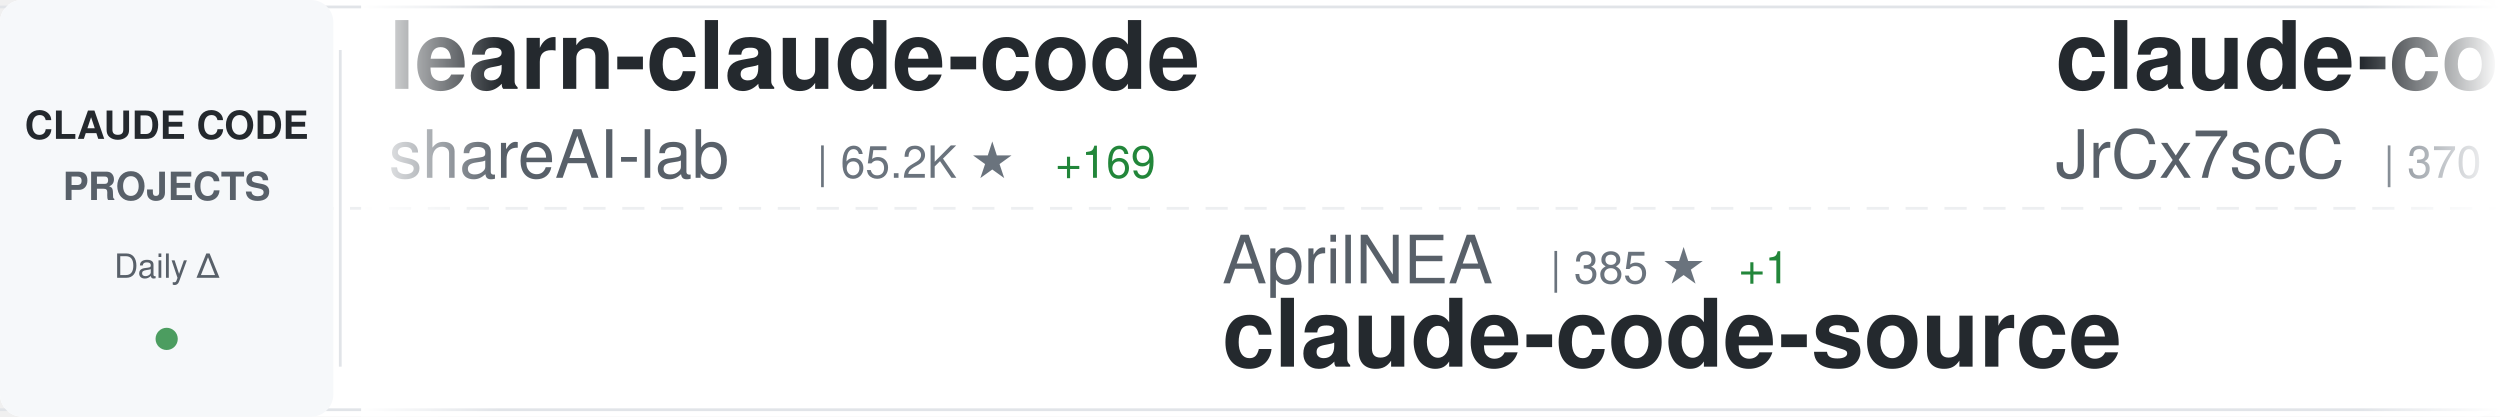
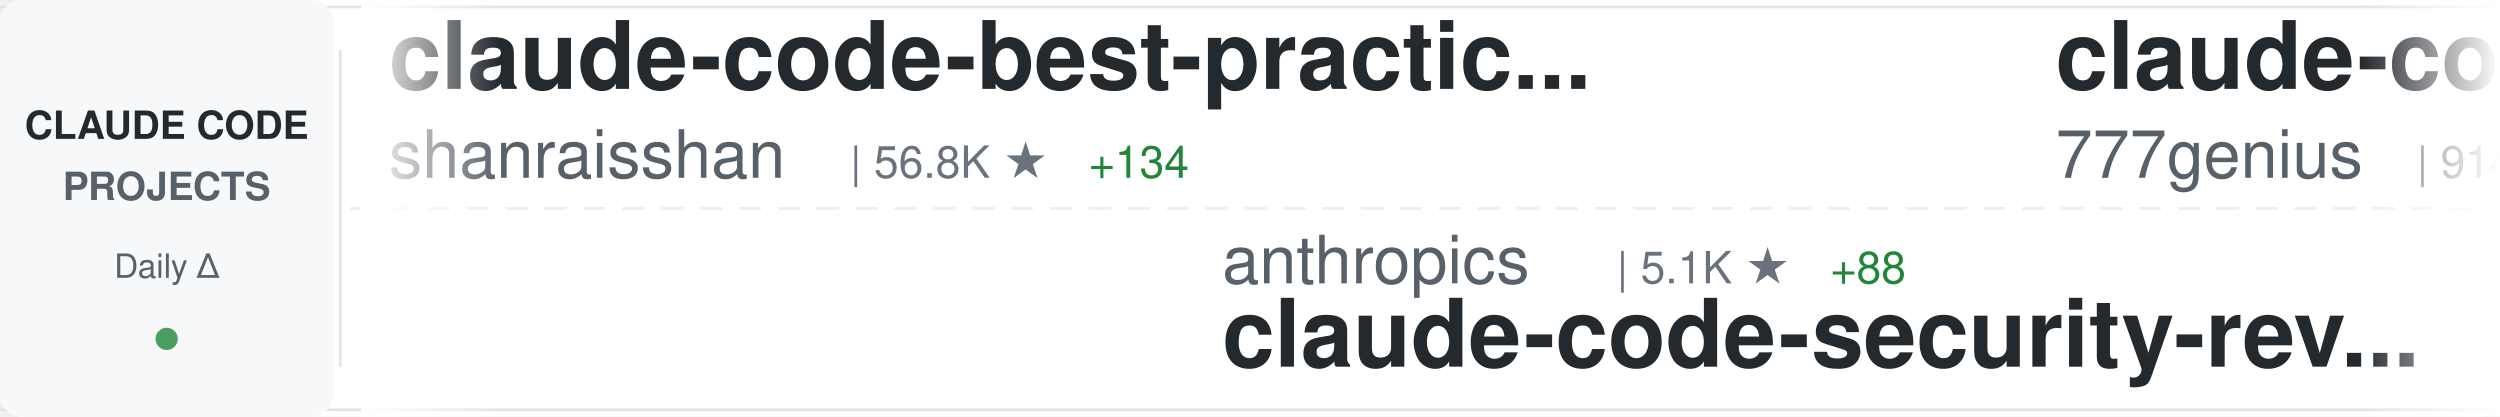
<svg xmlns="http://www.w3.org/2000/svg" width="900" height="150">
  <defs>
    <linearGradient id="awesomeLeftFade" x1="0%" y1="0%" x2="100%" y2="0%">
      <stop offset="0%" style="stop-color:#ffffff;stop-opacity:1" />
      <stop offset="100%" style="stop-color:#ffffff;stop-opacity:0" />
    </linearGradient>
    <linearGradient id="awesomeRightFade" x1="0%" y1="0%" x2="100%" y2="0%">
      <stop offset="0%" style="stop-color:#ffffff;stop-opacity:0" />
      <stop offset="100%" style="stop-color:#ffffff;stop-opacity:1" />
    </linearGradient>
  </defs>
  <rect width="900" height="150" fill="#ffffff" rx="8" />
  <rect x="0" y="2" width="900" height="1" fill="#e1e4e8" />
  <rect x="0" y="147" width="900" height="1" fill="#e1e4e8" />
  <line x1="0" y1="75" x2="900" y2="75" stroke="#e1e4e8" stroke-width="1" stroke-dasharray="8 6" opacity="0.6" />
  <rect x="0" y="0" width="120" height="150" fill="#f6f8fa" rx="8" />
  <text x="60" y="50" font-family="-apple-system, BlinkMacSystemFont, 'Segoe UI', Helvetica, Arial, sans-serif" font-size="14" font-weight="600" fill="#24292e" text-anchor="middle">CLAUDE CODE</text>
  <text x="60" y="72" font-family="-apple-system, BlinkMacSystemFont, 'Segoe UI', Helvetica, Arial, sans-serif" font-size="14" font-weight="600" fill="#586069" text-anchor="middle">PROJECTS</text>
  <text x="60" y="100" font-family="-apple-system, BlinkMacSystemFont, 'Segoe UI', Helvetica, Arial, sans-serif" font-size="12" font-weight="500" fill="#586069" text-anchor="middle">Daily Δ</text>
  <circle cx="60" cy="122" r="4" fill="#22863a" opacity="0.8" />
  <rect x="122" y="18" width="1" height="114" fill="#e1e4e8" />
  <clipPath id="awesomeTickerClip">
    <rect x="130" y="0" width="770" height="150" />
  </clipPath>
  <g clip-path="url(#awesomeTickerClip)">
    <g id="awesomeTickerItems">
      <animateTransform attributeName="transform" attributeType="XML" type="translate" from="0 0" to="-3000 0" dur="54s" repeatCount="indefinite" />
      <g transform="translate(0, 0)">
-         <text x="140" y="32" font-family="-apple-system, BlinkMacSystemFont, 'Segoe UI', Helvetica, Arial, sans-serif" font-size="34" font-weight="600" fill="#24292e">learn-claude-code</text>
-         <text x="140" y="64" font-family="-apple-system, BlinkMacSystemFont, 'Segoe UI', Helvetica, Arial, sans-serif" font-size="24" font-weight="400" fill="#586069">shareAI-lab</text>
-         <text x="294" y="64" font-family="-apple-system, BlinkMacSystemFont, 'Segoe UI', Helvetica, Arial, sans-serif" font-size="16" font-weight="500" fill="#6a737d">| 65.2K ★</text>
-         <text x="380" y="64" font-family="-apple-system, BlinkMacSystemFont, 'Segoe UI', Helvetica, Arial, sans-serif" font-size="16" font-weight="500" fill="#22863a"> +169</text>
-       </g>
-       <g transform="translate(300, 0)">
-         <text x="140" y="102" font-family="-apple-system, BlinkMacSystemFont, 'Segoe UI', Helvetica, Arial, sans-serif" font-size="24" font-weight="400" fill="#586069">AprilNEA</text>
-         <text x="258" y="102" font-family="-apple-system, BlinkMacSystemFont, 'Segoe UI', Helvetica, Arial, sans-serif" font-size="16" font-weight="500" fill="#6a737d">| 385 ★</text>
-         <text x="326" y="102" font-family="-apple-system, BlinkMacSystemFont, 'Segoe UI', Helvetica, Arial, sans-serif" font-size="16" font-weight="500" fill="#22863a"> +1</text>
-         <text x="140" y="132" font-family="-apple-system, BlinkMacSystemFont, 'Segoe UI', Helvetica, Arial, sans-serif" font-size="34" font-weight="600" fill="#24292e">claude-code-source</text>
-       </g>
-       <g transform="translate(600, 0)">
-         <text x="140" y="32" font-family="-apple-system, BlinkMacSystemFont, 'Segoe UI', Helvetica, Arial, sans-serif" font-size="34" font-weight="600" fill="#24292e">claude-code-source</text>
-         <text x="140" y="64" font-family="-apple-system, BlinkMacSystemFont, 'Segoe UI', Helvetica, Arial, sans-serif" font-size="24" font-weight="400" fill="#586069">JrCx7scC</text>
-         <text x="258" y="64" font-family="-apple-system, BlinkMacSystemFont, 'Segoe UI', Helvetica, Arial, sans-serif" font-size="16" font-weight="500" fill="#6a737d">| 370 ★</text>
-       </g>
-       <g transform="translate(900, 0)">
-         <text x="140" y="102" font-family="-apple-system, BlinkMacSystemFont, 'Segoe UI', Helvetica, Arial, sans-serif" font-size="24" font-weight="400" fill="#586069">Piebald-AI</text>
-         <text x="282" y="102" font-family="-apple-system, BlinkMacSystemFont, 'Segoe UI', Helvetica, Arial, sans-serif" font-size="16" font-weight="500" fill="#6a737d">| 10.8K ★</text>
-         <text x="368" y="102" font-family="-apple-system, BlinkMacSystemFont, 'Segoe UI', Helvetica, Arial, sans-serif" font-size="16" font-weight="500" fill="#22863a"> +17</text>
-         <text x="140" y="132" font-family="-apple-system, BlinkMacSystemFont, 'Segoe UI', Helvetica, Arial, sans-serif" font-size="34" font-weight="600" fill="#24292e">claude-code-system-promp...</text>
-       </g>
-       <g transform="translate(1200, 0)">
        <text x="140" y="32" font-family="-apple-system, BlinkMacSystemFont, 'Segoe UI', Helvetica, Arial, sans-serif" font-size="34" font-weight="600" fill="#24292e">claude-code-best-practic...</text>
        <text x="140" y="64" font-family="-apple-system, BlinkMacSystemFont, 'Segoe UI', Helvetica, Arial, sans-serif" font-size="24" font-weight="400" fill="#586069">shanraisshan</text>
        <text x="306" y="64" font-family="-apple-system, BlinkMacSystemFont, 'Segoe UI', Helvetica, Arial, sans-serif" font-size="16" font-weight="500" fill="#6a737d">| 56.8K ★</text>
-         <text x="392" y="64" font-family="-apple-system, BlinkMacSystemFont, 'Segoe UI', Helvetica, Arial, sans-serif" font-size="16" font-weight="500" fill="#22863a"> +123</text>
+         <text x="392" y="64" font-family="-apple-system, BlinkMacSystemFont, 'Segoe UI', Helvetica, Arial, sans-serif" font-size="16" font-weight="500" fill="#22863a"> +134</text>
+       </g>
+       <g transform="translate(300, 0)">
+         <text x="140" y="102" font-family="-apple-system, BlinkMacSystemFont, 'Segoe UI', Helvetica, Arial, sans-serif" font-size="24" font-weight="400" fill="#586069">anthropics</text>
+         <text x="282" y="102" font-family="-apple-system, BlinkMacSystemFont, 'Segoe UI', Helvetica, Arial, sans-serif" font-size="16" font-weight="500" fill="#6a737d">| 5.1K ★</text>
+         <text x="359" y="102" font-family="-apple-system, BlinkMacSystemFont, 'Segoe UI', Helvetica, Arial, sans-serif" font-size="16" font-weight="500" fill="#22863a"> +88</text>
+         <text x="140" y="132" font-family="-apple-system, BlinkMacSystemFont, 'Segoe UI', Helvetica, Arial, sans-serif" font-size="34" font-weight="600" fill="#24292e">claude-code-security-rev...</text>
+       </g>
+       <g transform="translate(600, 0)">
+         <text x="140" y="32" font-family="-apple-system, BlinkMacSystemFont, 'Segoe UI', Helvetica, Arial, sans-serif" font-size="34" font-weight="600" fill="#24292e">claude-code-source-code</text>
+         <text x="140" y="64" font-family="-apple-system, BlinkMacSystemFont, 'Segoe UI', Helvetica, Arial, sans-serif" font-size="24" font-weight="400" fill="#586069">777genius</text>
+         <text x="270" y="64" font-family="-apple-system, BlinkMacSystemFont, 'Segoe UI', Helvetica, Arial, sans-serif" font-size="16" font-weight="500" fill="#6a737d">| 914 ★</text>
+       </g>
+       <g transform="translate(900, 0)">
+         <text x="140" y="102" font-family="-apple-system, BlinkMacSystemFont, 'Segoe UI', Helvetica, Arial, sans-serif" font-size="24" font-weight="400" fill="#586069">alejandrobalderas</text>
+         <text x="366" y="102" font-family="-apple-system, BlinkMacSystemFont, 'Segoe UI', Helvetica, Arial, sans-serif" font-size="16" font-weight="500" fill="#6a737d">| 2.2K ★</text>
+         <text x="443" y="102" font-family="-apple-system, BlinkMacSystemFont, 'Segoe UI', Helvetica, Arial, sans-serif" font-size="16" font-weight="500" fill="#22863a"> +3</text>
+         <text x="140" y="132" font-family="-apple-system, BlinkMacSystemFont, 'Segoe UI', Helvetica, Arial, sans-serif" font-size="34" font-weight="600" fill="#24292e">claude-code-from-source</text>
+       </g>
+       <g transform="translate(1200, 0)">
+         <text x="140" y="32" font-family="-apple-system, BlinkMacSystemFont, 'Segoe UI', Helvetica, Arial, sans-serif" font-size="34" font-weight="600" fill="#24292e">Claude-Code</text>
+         <text x="140" y="64" font-family="-apple-system, BlinkMacSystemFont, 'Segoe UI', Helvetica, Arial, sans-serif" font-size="24" font-weight="400" fill="#586069">KPR111</text>
+         <text x="234" y="64" font-family="-apple-system, BlinkMacSystemFont, 'Segoe UI', Helvetica, Arial, sans-serif" font-size="16" font-weight="500" fill="#6a737d">| 18 ★</text>
      </g>
      <g transform="translate(1500, 0)">
-         <text x="140" y="102" font-family="-apple-system, BlinkMacSystemFont, 'Segoe UI', Helvetica, Arial, sans-serif" font-size="24" font-weight="400" fill="#586069">disler</text>
-         <text x="234" y="102" font-family="-apple-system, BlinkMacSystemFont, 'Segoe UI', Helvetica, Arial, sans-serif" font-size="16" font-weight="500" fill="#6a737d">| 3.7K ★</text>
-         <text x="311" y="102" font-family="-apple-system, BlinkMacSystemFont, 'Segoe UI', Helvetica, Arial, sans-serif" font-size="16" font-weight="500" fill="#22863a"> +3</text>
-         <text x="140" y="132" font-family="-apple-system, BlinkMacSystemFont, 'Segoe UI', Helvetica, Arial, sans-serif" font-size="34" font-weight="600" fill="#24292e">claude-code-hooks-master...</text>
+         <text x="140" y="102" font-family="-apple-system, BlinkMacSystemFont, 'Segoe UI', Helvetica, Arial, sans-serif" font-size="24" font-weight="400" fill="#586069">zebbern</text>
+         <text x="246" y="102" font-family="-apple-system, BlinkMacSystemFont, 'Segoe UI', Helvetica, Arial, sans-serif" font-size="16" font-weight="500" fill="#6a737d">| 4.2K ★</text>
+         <text x="323" y="102" font-family="-apple-system, BlinkMacSystemFont, 'Segoe UI', Helvetica, Arial, sans-serif" font-size="16" font-weight="500" fill="#22863a"> +2</text>
+         <text x="140" y="132" font-family="-apple-system, BlinkMacSystemFont, 'Segoe UI', Helvetica, Arial, sans-serif" font-size="34" font-weight="600" fill="#24292e">claude-code-guide</text>
      </g>
      <g transform="translate(1800, 0)">
-         <text x="140" y="32" font-family="-apple-system, BlinkMacSystemFont, 'Segoe UI', Helvetica, Arial, sans-serif" font-size="34" font-weight="600" fill="#24292e">claude-coder</text>
-         <text x="140" y="64" font-family="-apple-system, BlinkMacSystemFont, 'Segoe UI', Helvetica, Arial, sans-serif" font-size="24" font-weight="400" fill="#586069">kodu-ai</text>
-         <text x="246" y="64" font-family="-apple-system, BlinkMacSystemFont, 'Segoe UI', Helvetica, Arial, sans-serif" font-size="16" font-weight="500" fill="#6a737d">| 5.3K ★</text>
+         <text x="140" y="32" font-family="-apple-system, BlinkMacSystemFont, 'Segoe UI', Helvetica, Arial, sans-serif" font-size="34" font-weight="600" fill="#24292e">sc-claude-code-files</text>
+         <text x="140" y="64" font-family="-apple-system, BlinkMacSystemFont, 'Segoe UI', Helvetica, Arial, sans-serif" font-size="24" font-weight="400" fill="#586069">https-deeplearning-ai</text>
+         <text x="414" y="64" font-family="-apple-system, BlinkMacSystemFont, 'Segoe UI', Helvetica, Arial, sans-serif" font-size="16" font-weight="500" fill="#6a737d">| 522 ★</text>
      </g>
      <g transform="translate(2100, 0)">
-         <text x="140" y="102" font-family="-apple-system, BlinkMacSystemFont, 'Segoe UI', Helvetica, Arial, sans-serif" font-size="24" font-weight="400" fill="#586069">1rgs</text>
-         <text x="210" y="102" font-family="-apple-system, BlinkMacSystemFont, 'Segoe UI', Helvetica, Arial, sans-serif" font-size="16" font-weight="500" fill="#6a737d">| 3.6K ★</text>
-         <text x="287" y="102" font-family="-apple-system, BlinkMacSystemFont, 'Segoe UI', Helvetica, Arial, sans-serif" font-size="16" font-weight="500" fill="#22863a"> +1</text>
-         <text x="140" y="132" font-family="-apple-system, BlinkMacSystemFont, 'Segoe UI', Helvetica, Arial, sans-serif" font-size="34" font-weight="600" fill="#24292e">claude-code-proxy</text>
+         <text x="140" y="102" font-family="-apple-system, BlinkMacSystemFont, 'Segoe UI', Helvetica, Arial, sans-serif" font-size="24" font-weight="400" fill="#586069">carlvellotti</text>
+         <text x="306" y="102" font-family="-apple-system, BlinkMacSystemFont, 'Segoe UI', Helvetica, Arial, sans-serif" font-size="16" font-weight="500" fill="#6a737d">| 2.1K ★</text>
+         <text x="383" y="102" font-family="-apple-system, BlinkMacSystemFont, 'Segoe UI', Helvetica, Arial, sans-serif" font-size="16" font-weight="500" fill="#22863a"> +1</text>
+         <text x="140" y="132" font-family="-apple-system, BlinkMacSystemFont, 'Segoe UI', Helvetica, Arial, sans-serif" font-size="34" font-weight="600" fill="#24292e">claude-code-pm-course</text>
      </g>
      <g transform="translate(2400, 0)">
-         <text x="140" y="32" font-family="-apple-system, BlinkMacSystemFont, 'Segoe UI', Helvetica, Arial, sans-serif" font-size="34" font-weight="600" fill="#24292e">claude-code-infrastructu...</text>
-         <text x="140" y="64" font-family="-apple-system, BlinkMacSystemFont, 'Segoe UI', Helvetica, Arial, sans-serif" font-size="24" font-weight="400" fill="#586069">diet103</text>
-         <text x="246" y="64" font-family="-apple-system, BlinkMacSystemFont, 'Segoe UI', Helvetica, Arial, sans-serif" font-size="16" font-weight="500" fill="#6a737d">| 9.7K ★</text>
-         <text x="323" y="64" font-family="-apple-system, BlinkMacSystemFont, 'Segoe UI', Helvetica, Arial, sans-serif" font-size="16" font-weight="500" fill="#22863a"> +1</text>
+         <text x="140" y="32" font-family="-apple-system, BlinkMacSystemFont, 'Segoe UI', Helvetica, Arial, sans-serif" font-size="34" font-weight="600" fill="#24292e">claude-code-router</text>
+         <text x="140" y="64" font-family="-apple-system, BlinkMacSystemFont, 'Segoe UI', Helvetica, Arial, sans-serif" font-size="24" font-weight="400" fill="#586069">musistudio</text>
+         <text x="282" y="64" font-family="-apple-system, BlinkMacSystemFont, 'Segoe UI', Helvetica, Arial, sans-serif" font-size="16" font-weight="500" fill="#6a737d">| 34.8K ★</text>
+         <text x="368" y="64" font-family="-apple-system, BlinkMacSystemFont, 'Segoe UI', Helvetica, Arial, sans-serif" font-size="16" font-weight="500" fill="#22863a"> +34</text>
      </g>
      <g transform="translate(2700, 0)">
-         <text x="140" y="102" font-family="-apple-system, BlinkMacSystemFont, 'Segoe UI', Helvetica, Arial, sans-serif" font-size="24" font-weight="400" fill="#586069">lorryjovens-hub</text>
-         <text x="342" y="102" font-family="-apple-system, BlinkMacSystemFont, 'Segoe UI', Helvetica, Arial, sans-serif" font-size="16" font-weight="500" fill="#6a737d">| 1.6K ★</text>
-         <text x="140" y="132" font-family="-apple-system, BlinkMacSystemFont, 'Segoe UI', Helvetica, Arial, sans-serif" font-size="34" font-weight="600" fill="#24292e">claude-code-rust</text>
+         <text x="140" y="102" font-family="-apple-system, BlinkMacSystemFont, 'Segoe UI', Helvetica, Arial, sans-serif" font-size="24" font-weight="400" fill="#586069">ChrisWiles</text>
+         <text x="282" y="102" font-family="-apple-system, BlinkMacSystemFont, 'Segoe UI', Helvetica, Arial, sans-serif" font-size="16" font-weight="500" fill="#6a737d">| 5.9K ★</text>
+         <text x="359" y="102" font-family="-apple-system, BlinkMacSystemFont, 'Segoe UI', Helvetica, Arial, sans-serif" font-size="16" font-weight="500" fill="#22863a"> +2</text>
+         <text x="140" y="132" font-family="-apple-system, BlinkMacSystemFont, 'Segoe UI', Helvetica, Arial, sans-serif" font-size="34" font-weight="600" fill="#24292e">claude-code-showcase</text>
      </g>
      <g transform="translate(3000, 0)">
-         <text x="140" y="32" font-family="-apple-system, BlinkMacSystemFont, 'Segoe UI', Helvetica, Arial, sans-serif" font-size="34" font-weight="600" fill="#24292e">learn-claude-code</text>
-         <text x="140" y="64" font-family="-apple-system, BlinkMacSystemFont, 'Segoe UI', Helvetica, Arial, sans-serif" font-size="24" font-weight="400" fill="#586069">shareAI-lab</text>
-         <text x="294" y="64" font-family="-apple-system, BlinkMacSystemFont, 'Segoe UI', Helvetica, Arial, sans-serif" font-size="16" font-weight="500" fill="#6a737d">| 65.2K ★</text>
-         <text x="380" y="64" font-family="-apple-system, BlinkMacSystemFont, 'Segoe UI', Helvetica, Arial, sans-serif" font-size="16" font-weight="500" fill="#22863a"> +169</text>
+         <text x="140" y="32" font-family="-apple-system, BlinkMacSystemFont, 'Segoe UI', Helvetica, Arial, sans-serif" font-size="34" font-weight="600" fill="#24292e">claude-code-best-practic...</text>
+         <text x="140" y="64" font-family="-apple-system, BlinkMacSystemFont, 'Segoe UI', Helvetica, Arial, sans-serif" font-size="24" font-weight="400" fill="#586069">shanraisshan</text>
+         <text x="306" y="64" font-family="-apple-system, BlinkMacSystemFont, 'Segoe UI', Helvetica, Arial, sans-serif" font-size="16" font-weight="500" fill="#6a737d">| 56.8K ★</text>
+         <text x="392" y="64" font-family="-apple-system, BlinkMacSystemFont, 'Segoe UI', Helvetica, Arial, sans-serif" font-size="16" font-weight="500" fill="#22863a"> +134</text>
      </g>
      <g transform="translate(3300, 0)">
-         <text x="140" y="102" font-family="-apple-system, BlinkMacSystemFont, 'Segoe UI', Helvetica, Arial, sans-serif" font-size="24" font-weight="400" fill="#586069">AprilNEA</text>
-         <text x="258" y="102" font-family="-apple-system, BlinkMacSystemFont, 'Segoe UI', Helvetica, Arial, sans-serif" font-size="16" font-weight="500" fill="#6a737d">| 385 ★</text>
-         <text x="326" y="102" font-family="-apple-system, BlinkMacSystemFont, 'Segoe UI', Helvetica, Arial, sans-serif" font-size="16" font-weight="500" fill="#22863a"> +1</text>
-         <text x="140" y="132" font-family="-apple-system, BlinkMacSystemFont, 'Segoe UI', Helvetica, Arial, sans-serif" font-size="34" font-weight="600" fill="#24292e">claude-code-source</text>
+         <text x="140" y="102" font-family="-apple-system, BlinkMacSystemFont, 'Segoe UI', Helvetica, Arial, sans-serif" font-size="24" font-weight="400" fill="#586069">anthropics</text>
+         <text x="282" y="102" font-family="-apple-system, BlinkMacSystemFont, 'Segoe UI', Helvetica, Arial, sans-serif" font-size="16" font-weight="500" fill="#6a737d">| 5.1K ★</text>
+         <text x="359" y="102" font-family="-apple-system, BlinkMacSystemFont, 'Segoe UI', Helvetica, Arial, sans-serif" font-size="16" font-weight="500" fill="#22863a"> +88</text>
+         <text x="140" y="132" font-family="-apple-system, BlinkMacSystemFont, 'Segoe UI', Helvetica, Arial, sans-serif" font-size="34" font-weight="600" fill="#24292e">claude-code-security-rev...</text>
      </g>
      <g transform="translate(3600, 0)">
-         <text x="140" y="32" font-family="-apple-system, BlinkMacSystemFont, 'Segoe UI', Helvetica, Arial, sans-serif" font-size="34" font-weight="600" fill="#24292e">claude-code-source</text>
-         <text x="140" y="64" font-family="-apple-system, BlinkMacSystemFont, 'Segoe UI', Helvetica, Arial, sans-serif" font-size="24" font-weight="400" fill="#586069">JrCx7scC</text>
-         <text x="258" y="64" font-family="-apple-system, BlinkMacSystemFont, 'Segoe UI', Helvetica, Arial, sans-serif" font-size="16" font-weight="500" fill="#6a737d">| 370 ★</text>
+         <text x="140" y="32" font-family="-apple-system, BlinkMacSystemFont, 'Segoe UI', Helvetica, Arial, sans-serif" font-size="34" font-weight="600" fill="#24292e">claude-code-source-code</text>
+         <text x="140" y="64" font-family="-apple-system, BlinkMacSystemFont, 'Segoe UI', Helvetica, Arial, sans-serif" font-size="24" font-weight="400" fill="#586069">777genius</text>
+         <text x="270" y="64" font-family="-apple-system, BlinkMacSystemFont, 'Segoe UI', Helvetica, Arial, sans-serif" font-size="16" font-weight="500" fill="#6a737d">| 914 ★</text>
      </g>
      <g transform="translate(3900, 0)">
-         <text x="140" y="102" font-family="-apple-system, BlinkMacSystemFont, 'Segoe UI', Helvetica, Arial, sans-serif" font-size="24" font-weight="400" fill="#586069">Piebald-AI</text>
-         <text x="282" y="102" font-family="-apple-system, BlinkMacSystemFont, 'Segoe UI', Helvetica, Arial, sans-serif" font-size="16" font-weight="500" fill="#6a737d">| 10.8K ★</text>
-         <text x="368" y="102" font-family="-apple-system, BlinkMacSystemFont, 'Segoe UI', Helvetica, Arial, sans-serif" font-size="16" font-weight="500" fill="#22863a"> +17</text>
-         <text x="140" y="132" font-family="-apple-system, BlinkMacSystemFont, 'Segoe UI', Helvetica, Arial, sans-serif" font-size="34" font-weight="600" fill="#24292e">claude-code-system-promp...</text>
+         <text x="140" y="102" font-family="-apple-system, BlinkMacSystemFont, 'Segoe UI', Helvetica, Arial, sans-serif" font-size="24" font-weight="400" fill="#586069">alejandrobalderas</text>
+         <text x="366" y="102" font-family="-apple-system, BlinkMacSystemFont, 'Segoe UI', Helvetica, Arial, sans-serif" font-size="16" font-weight="500" fill="#6a737d">| 2.2K ★</text>
+         <text x="443" y="102" font-family="-apple-system, BlinkMacSystemFont, 'Segoe UI', Helvetica, Arial, sans-serif" font-size="16" font-weight="500" fill="#22863a"> +3</text>
+         <text x="140" y="132" font-family="-apple-system, BlinkMacSystemFont, 'Segoe UI', Helvetica, Arial, sans-serif" font-size="34" font-weight="600" fill="#24292e">claude-code-from-source</text>
      </g>
    </g>
  </g>
  <rect x="130" y="0" width="50" height="150" fill="url(#awesomeLeftFade)" />
  <rect x="850" y="0" width="50" height="150" fill="url(#awesomeRightFade)" />
</svg>
